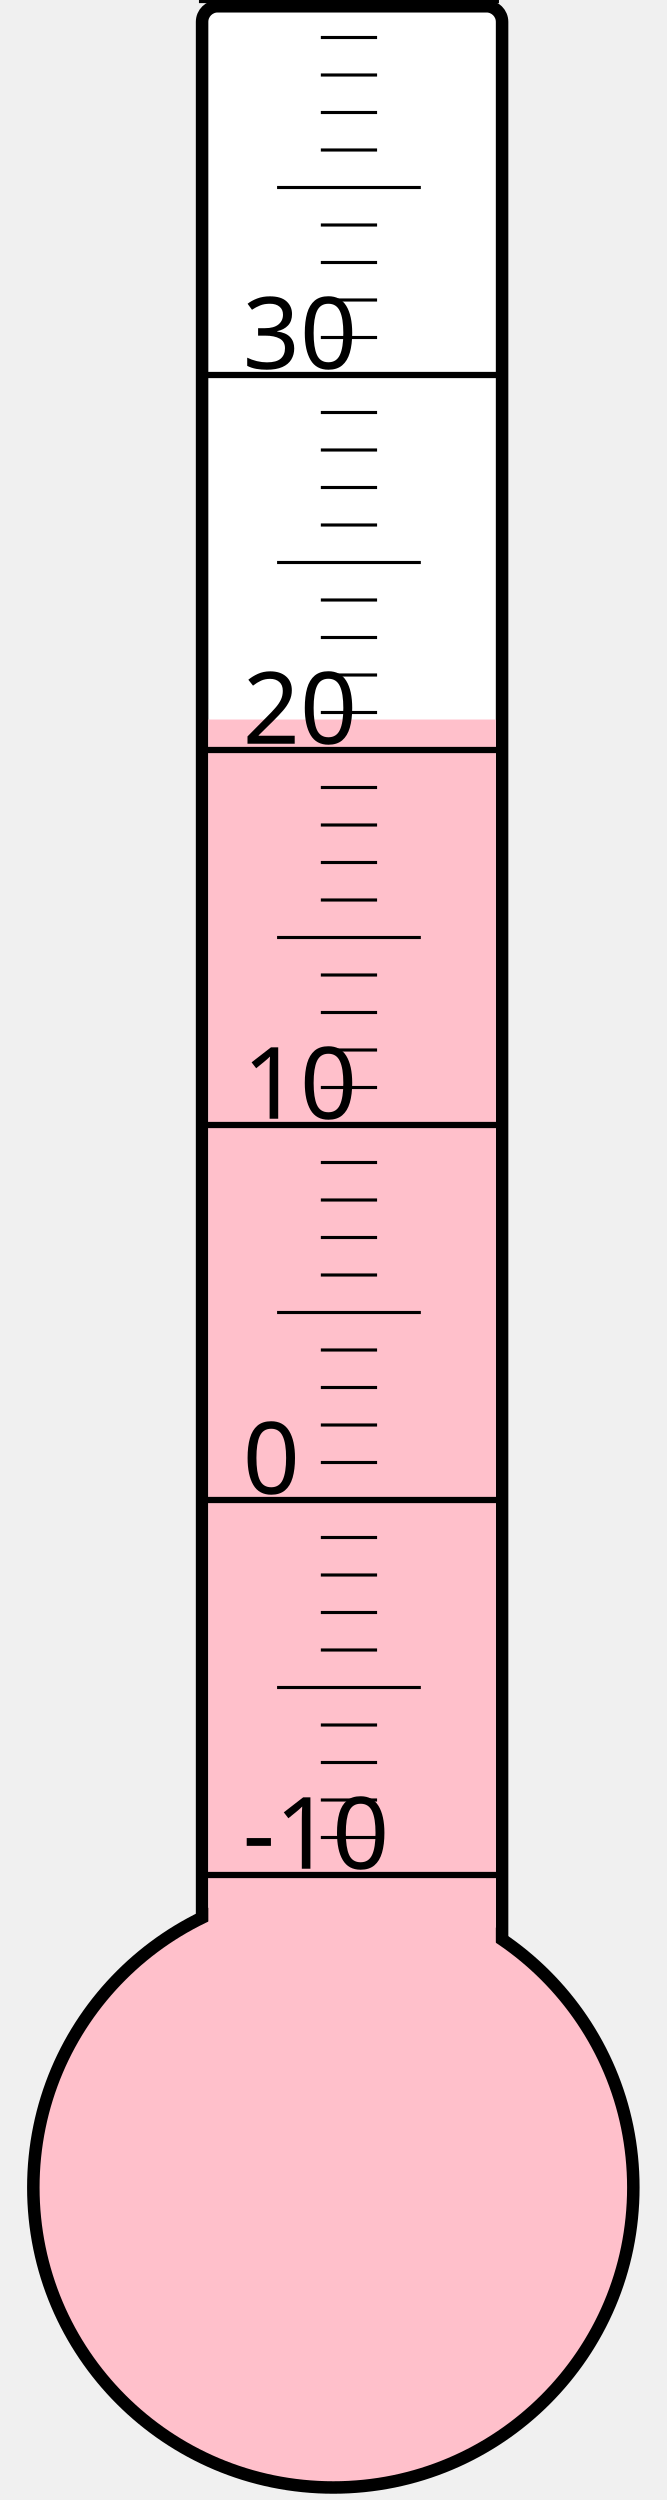
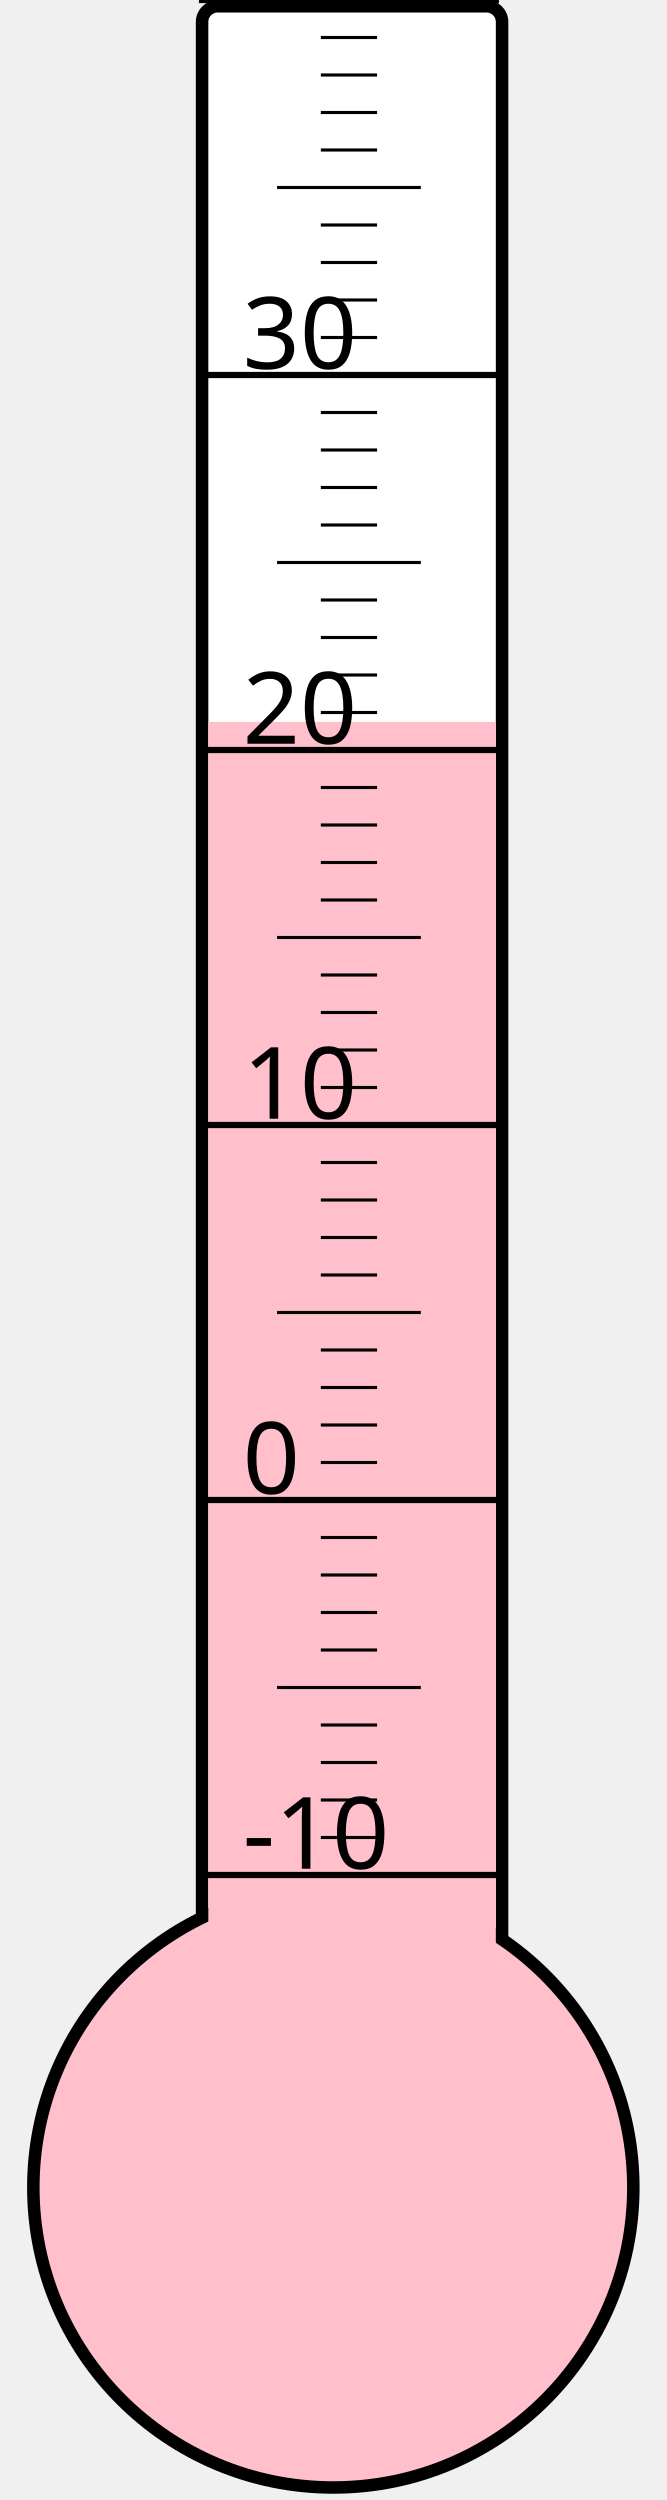
<svg xmlns="http://www.w3.org/2000/svg" width="40px" height="150px" viewBox="0 0 200 800">
  <rect width="200" height="800" x="0" y="0" style="fill: #ffffeb; fill-opacity: 0;" />
  <rect width="96" height="680" x="58" y="2" rx="5" ry="5" style="fill: white; fill-opacity: 1; stroke: black; stroke-width: 4;" />
  <circle cx="100" cy="700" r="96" style="fill: pink; stroke: black; stroke-width: 4;" />
-   <rect width="92" height="469.75" x="60" y="230.25" style="fill: pink; fill-opacity: 1; stroke-width: 0;" />
+   <rect width="92" height="469.0" x="60" y="231.0" style="fill: pink; fill-opacity: 1; stroke-width: 0;" />
  <text x="71" y="598" style="font-family: sans-serif; font-size: 24pt;">-10</text>
  <text x="71" y="478" style="font-family: sans-serif; font-size: 24pt;">0</text>
  <text x="71" y="358" style="font-family: sans-serif; font-size: 24pt;">10</text>
  <text x="71" y="238" style="font-family: sans-serif; font-size: 24pt;">20</text>
  <text x="71" y="118" style="font-family: sans-serif; font-size: 24pt;">30</text>
  <g style="stroke: black;">
    <line x1="57" y1="600" x2="153" y2="600" style="stroke-width: 2;" />
    <line x1="96" y1="588" x2="114" y2="588" style="stroke-width: 1;" />
    <line x1="96" y1="576" x2="114" y2="576" style="stroke-width: 1;" />
    <line x1="96" y1="564" x2="114" y2="564" style="stroke-width: 1;" />
    <line x1="96" y1="552" x2="114" y2="552" style="stroke-width: 1;" />
    <line x1="82" y1="540" x2="128" y2="540" style="stroke-width: 1;" />
    <line x1="96" y1="528" x2="114" y2="528" style="stroke-width: 1;" />
    <line x1="96" y1="516" x2="114" y2="516" style="stroke-width: 1;" />
    <line x1="96" y1="504" x2="114" y2="504" style="stroke-width: 1;" />
    <line x1="96" y1="492" x2="114" y2="492" style="stroke-width: 1;" />
    <line x1="57" y1="480" x2="153" y2="480" style="stroke-width: 2;" />
    <line x1="96" y1="468" x2="114" y2="468" style="stroke-width: 1;" />
    <line x1="96" y1="456" x2="114" y2="456" style="stroke-width: 1;" />
    <line x1="96" y1="444" x2="114" y2="444" style="stroke-width: 1;" />
    <line x1="96" y1="432" x2="114" y2="432" style="stroke-width: 1;" />
    <line x1="82" y1="420" x2="128" y2="420" style="stroke-width: 1;" />
    <line x1="96" y1="408" x2="114" y2="408" style="stroke-width: 1;" />
    <line x1="96" y1="396" x2="114" y2="396" style="stroke-width: 1;" />
    <line x1="96" y1="384" x2="114" y2="384" style="stroke-width: 1;" />
    <line x1="96" y1="372" x2="114" y2="372" style="stroke-width: 1;" />
    <line x1="57" y1="360" x2="153" y2="360" style="stroke-width: 2;" />
    <line x1="96" y1="348" x2="114" y2="348" style="stroke-width: 1;" />
    <line x1="96" y1="336" x2="114" y2="336" style="stroke-width: 1;" />
    <line x1="96" y1="324" x2="114" y2="324" style="stroke-width: 1;" />
    <line x1="96" y1="312" x2="114" y2="312" style="stroke-width: 1;" />
    <line x1="82" y1="300" x2="128" y2="300" style="stroke-width: 1;" />
    <line x1="96" y1="288" x2="114" y2="288" style="stroke-width: 1;" />
    <line x1="96" y1="276" x2="114" y2="276" style="stroke-width: 1;" />
    <line x1="96" y1="264" x2="114" y2="264" style="stroke-width: 1;" />
    <line x1="96" y1="252" x2="114" y2="252" style="stroke-width: 1;" />
    <line x1="57" y1="240" x2="153" y2="240" style="stroke-width: 2;" />
    <line x1="96" y1="228" x2="114" y2="228" style="stroke-width: 1;" />
    <line x1="96" y1="216" x2="114" y2="216" style="stroke-width: 1;" />
    <line x1="96" y1="204" x2="114" y2="204" style="stroke-width: 1;" />
    <line x1="96" y1="192" x2="114" y2="192" style="stroke-width: 1;" />
    <line x1="82" y1="180" x2="128" y2="180" style="stroke-width: 1;" />
    <line x1="96" y1="168" x2="114" y2="168" style="stroke-width: 1;" />
    <line x1="96" y1="156" x2="114" y2="156" style="stroke-width: 1;" />
    <line x1="96" y1="144" x2="114" y2="144" style="stroke-width: 1;" />
    <line x1="96" y1="132" x2="114" y2="132" style="stroke-width: 1;" />
    <line x1="57" y1="120" x2="153" y2="120" style="stroke-width: 2;" />
    <line x1="96" y1="108" x2="114" y2="108" style="stroke-width: 1;" />
    <line x1="96" y1="96" x2="114" y2="96" style="stroke-width: 1;" />
    <line x1="96" y1="84" x2="114" y2="84" style="stroke-width: 1;" />
    <line x1="96" y1="72" x2="114" y2="72" style="stroke-width: 1;" />
    <line x1="82" y1="60" x2="128" y2="60" style="stroke-width: 1;" />
    <line x1="96" y1="48" x2="114" y2="48" style="stroke-width: 1;" />
    <line x1="96" y1="36" x2="114" y2="36" style="stroke-width: 1;" />
    <line x1="96" y1="24" x2="114" y2="24" style="stroke-width: 1;" />
    <line x1="96" y1="12" x2="114" y2="12" style="stroke-width: 1;" />
    <line x1="57" y1="0" x2="153" y2="0" style="stroke-width: 2;" />
  </g>
</svg>
